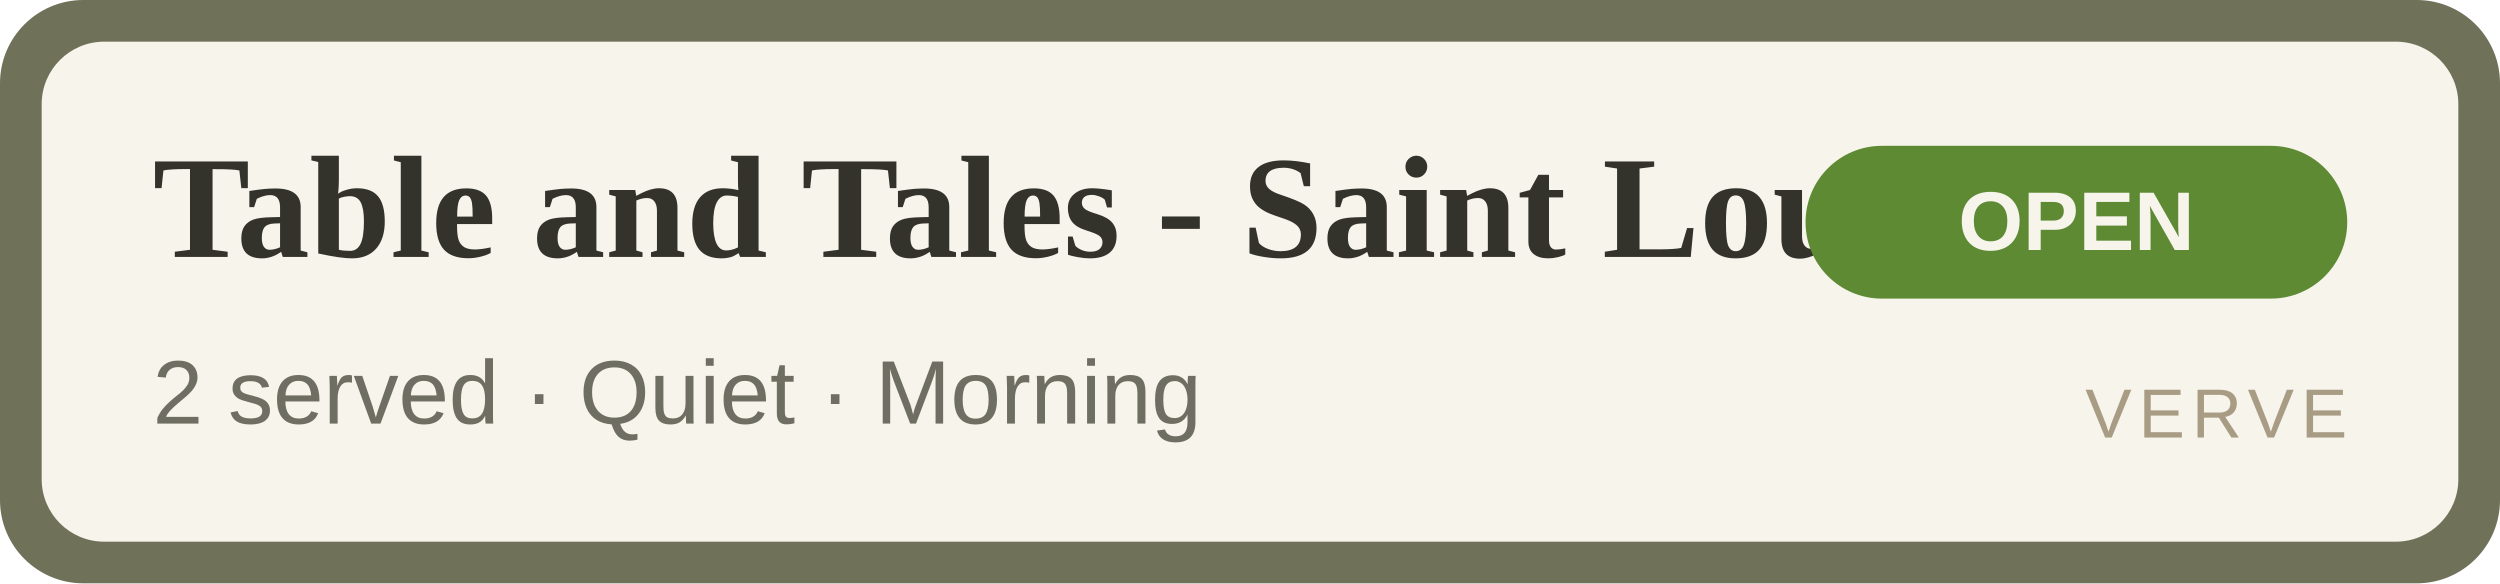
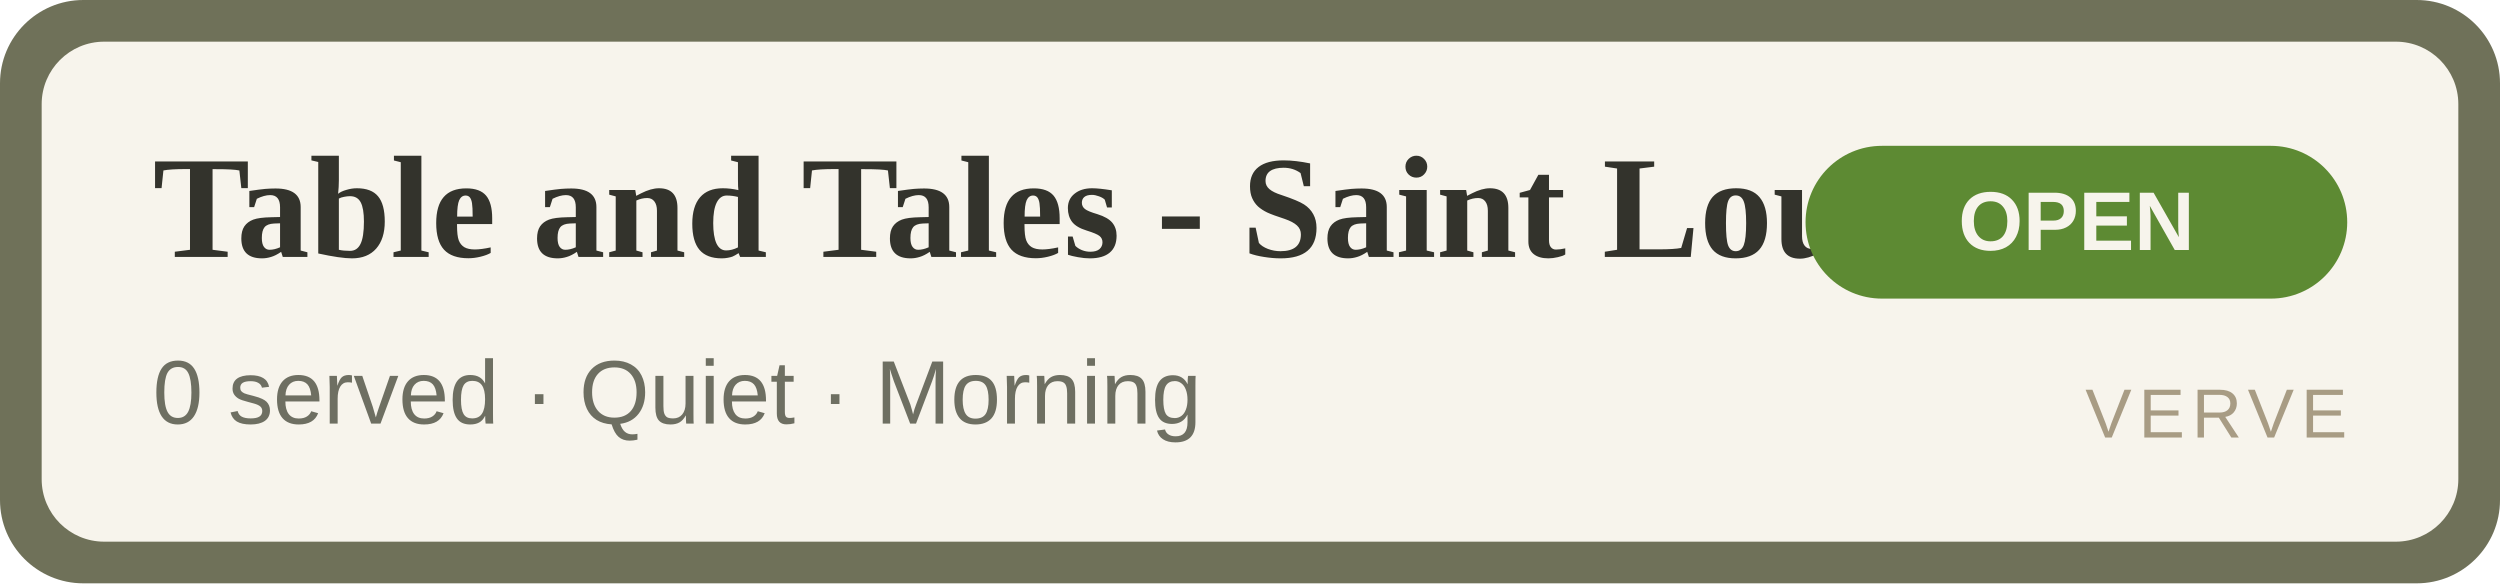
<svg xmlns="http://www.w3.org/2000/svg" width="360" height="84" viewBox="0 0 360 84" role="img" aria-label="Table and Tales - Saint Louis Isle OPEN">
  <rect width="360" height="84" rx="12" fill="#6f7159" />
  <rect x="6" y="6" width="348" height="72" rx="9" fill="#F7F4EC" />
  <text x="22" y="37" font-family="Georgia,'Times New Roman',serif" font-size="21" font-weight="700" fill="#33332C">Table and Tales - Saint Louis Isle</text>
-   <text x="22" y="61" font-family="Arial,Helvetica,sans-serif" font-size="13" fill="#6E6F62">2 served · Quiet · Morning</text>
+   <text x="22" y="61" font-family="Arial,Helvetica,sans-serif" font-size="13" fill="#6E6F62">0 served · Quiet · Morning</text>
  <rect x="260" y="21" width="78" height="22" rx="11" fill="#5d8a33" />
  <text x="299" y="36" text-anchor="middle" font-family="Arial,Helvetica,sans-serif" font-size="12" font-weight="700" fill="#F7F4EC">OPEN</text>
  <text x="338" y="63" text-anchor="end" font-family="Arial,Helvetica,sans-serif" font-size="10" letter-spacing="1" fill="#A89C84">VERVE</text>
</svg>
